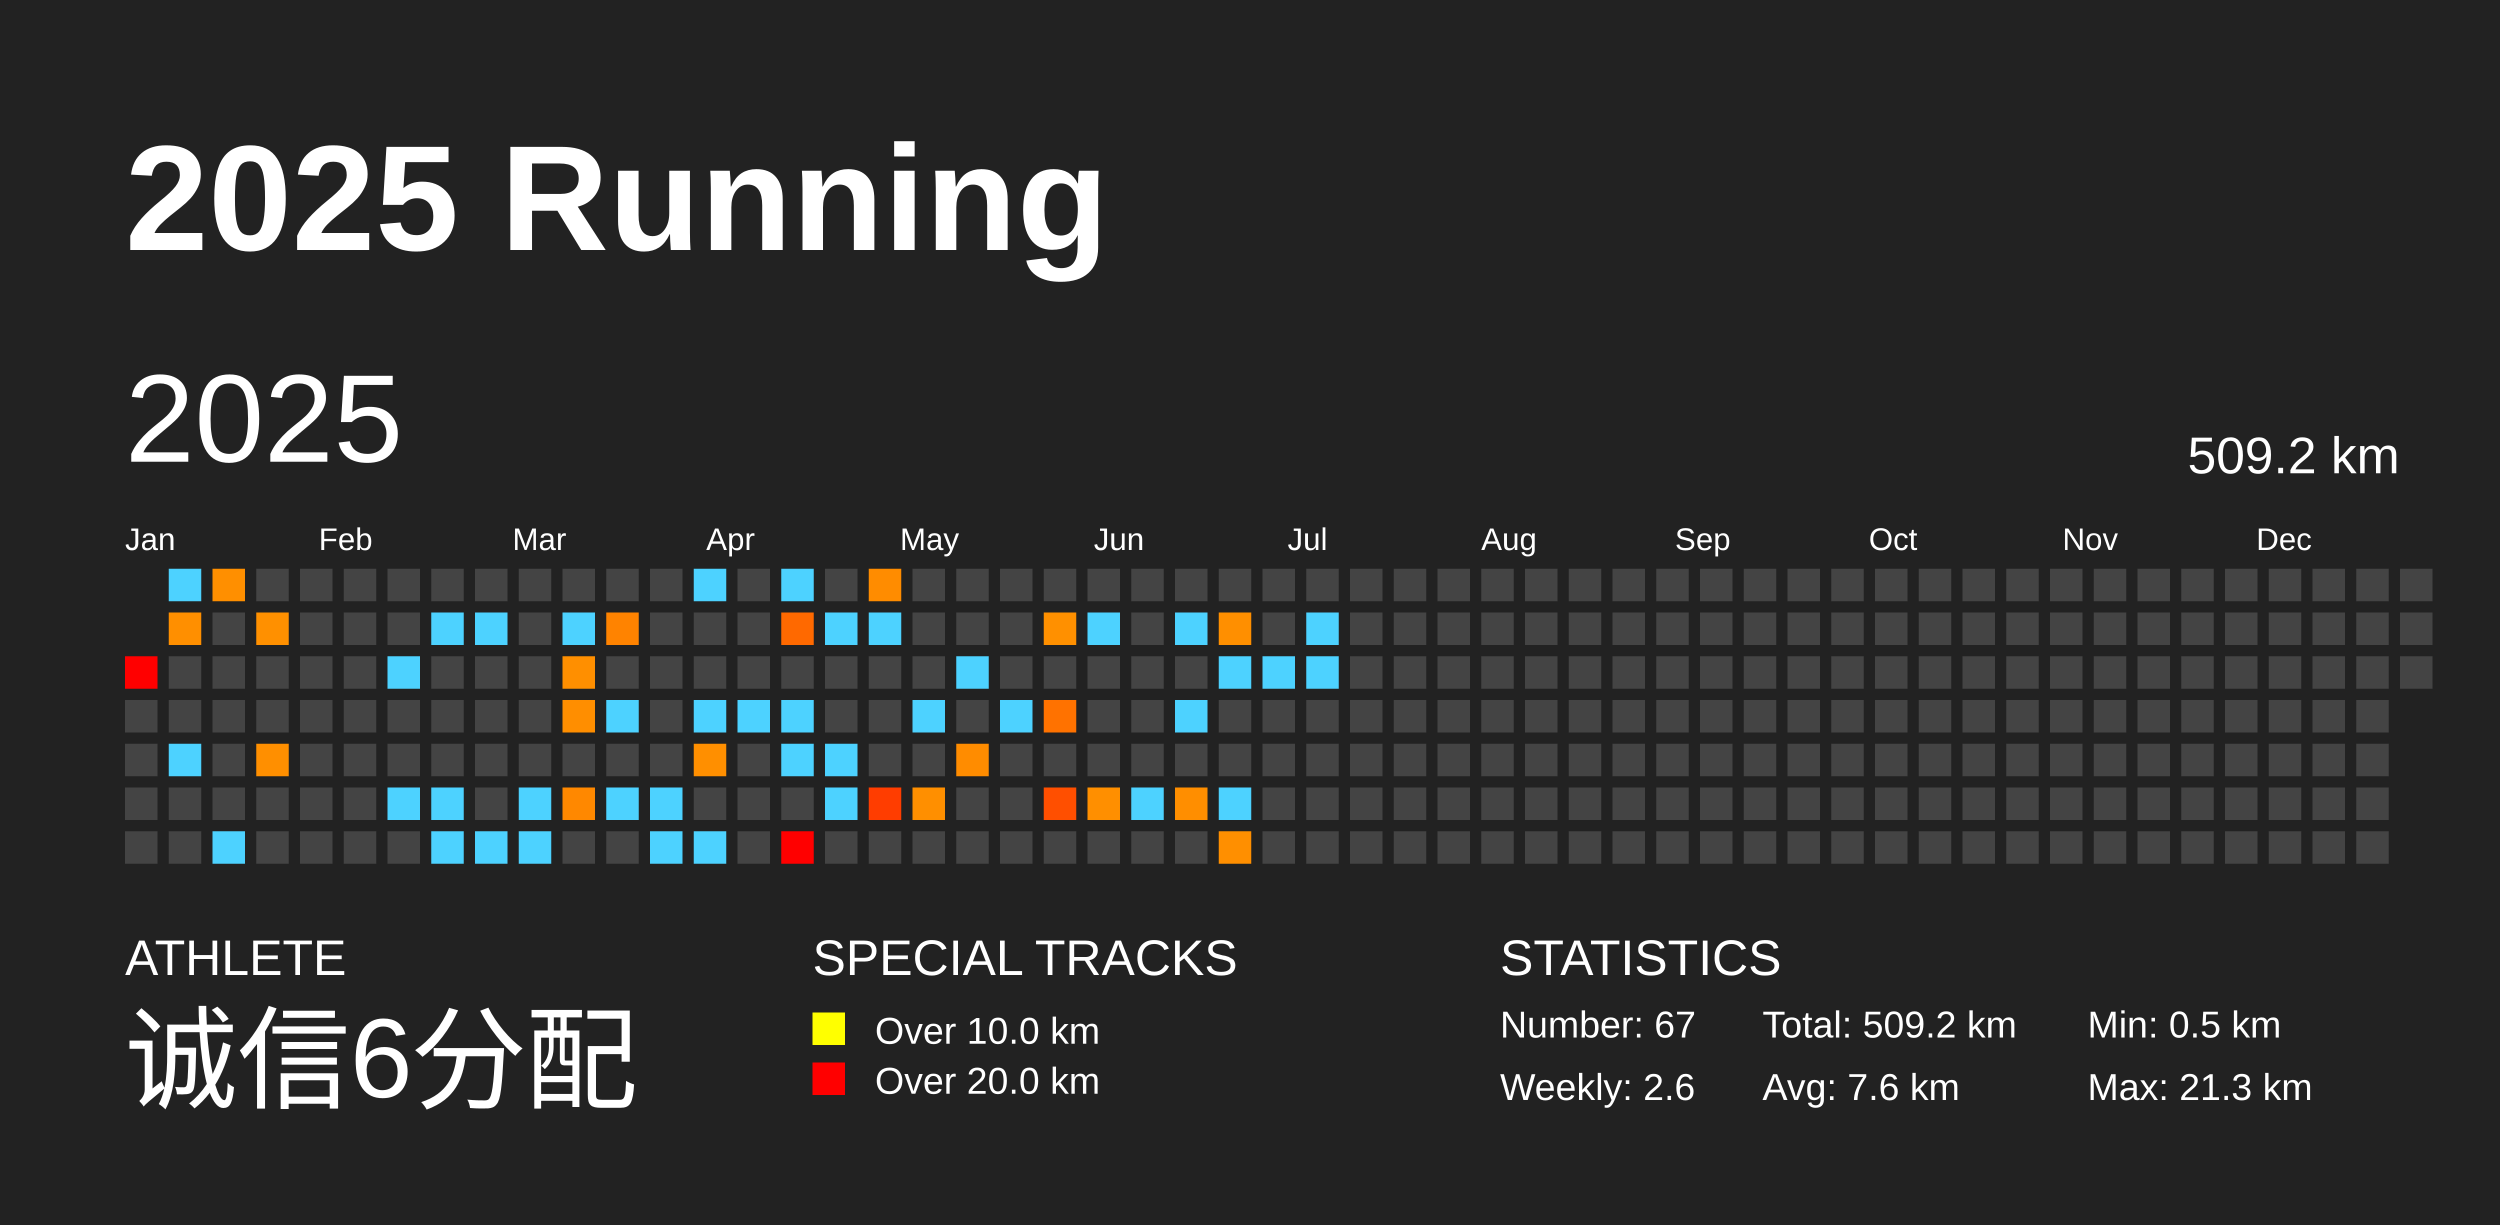
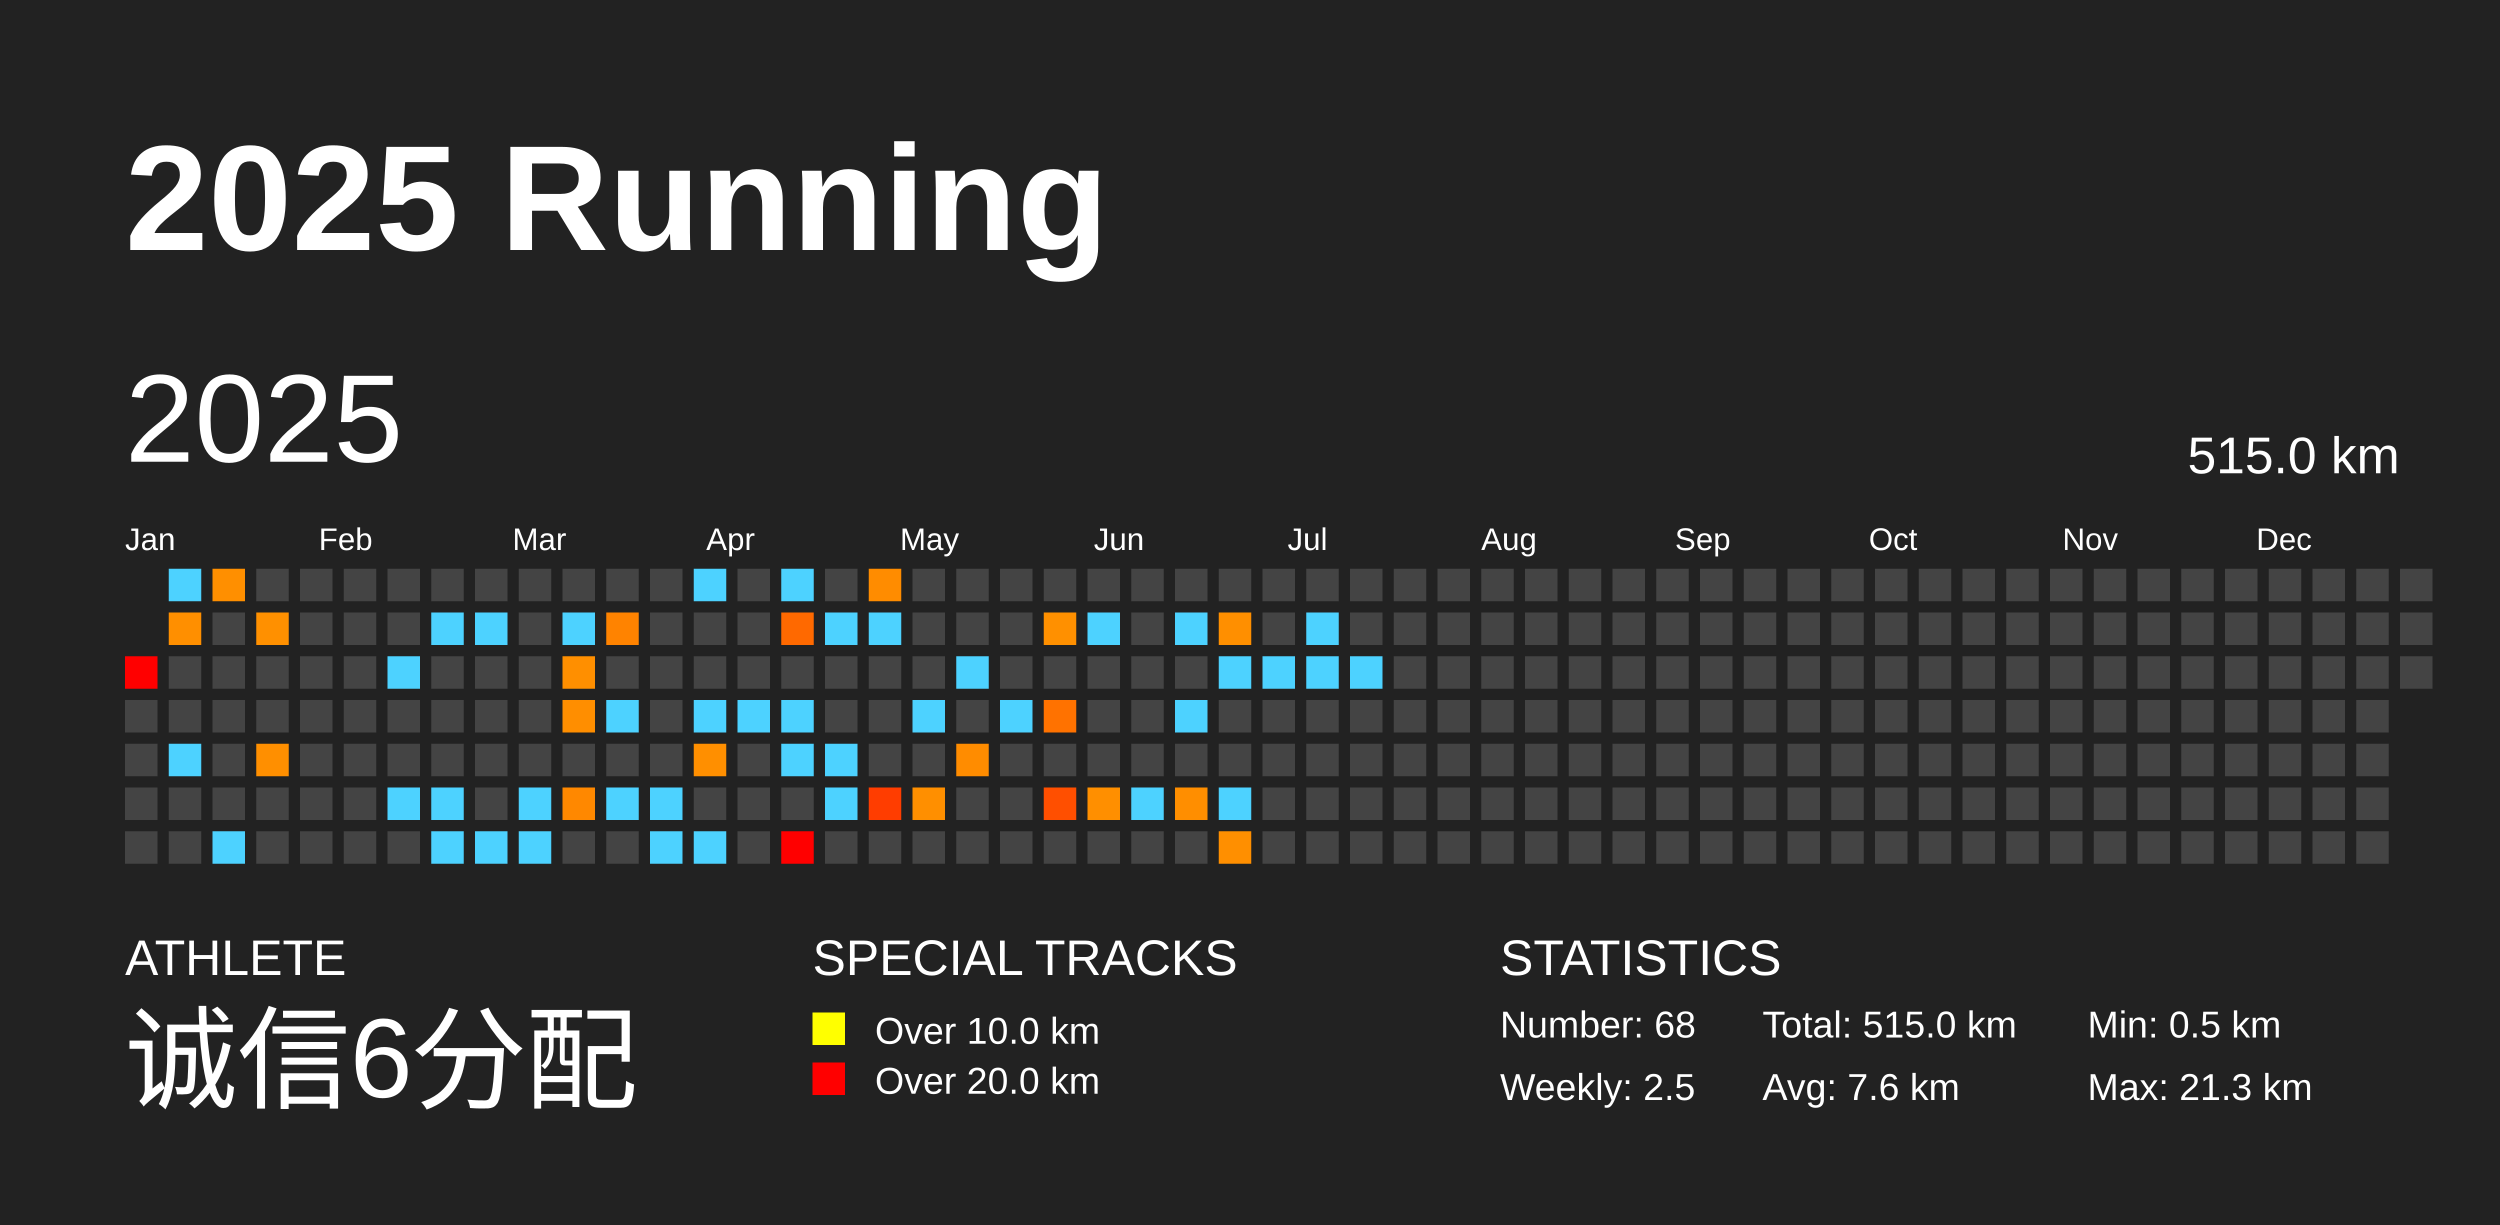
<svg xmlns="http://www.w3.org/2000/svg" baseProfile="full" height="98mm" version="1.1" viewBox="0,0,200,98" width="200mm">
  <defs />
  <rect fill="#222222" height="98" width="200" x="0" y="0" />
  <text fill="#FFFFFF" style="font-size:12px; font-family:Arial; font-weight:bold;" x="10" y="20">2025 Running</text>
  <text fill="#FFFFFF" style="font-size:4px; font-family:Arial" x="10" y="78">ATHLETE</text>
  <text fill="#FFFFFF" style="font-size:9px; font-family:Arial" x="10" y="88">诚信6分配</text>
  <text fill="#FFFFFF" style="font-size:4px; font-family:Arial" x="65" y="78">SPECIAL TRACKS</text>
  <rect fill="yellow" height="2.6" width="2.6" x="65" y="81" />
  <text fill="#FFFFFF" style="font-size:3px; font-family:Arial" x="70" y="83.5">Over 10.0 km</text>
  <rect fill="red" height="2.6" width="2.6" x="65" y="85" />
  <text fill="#FFFFFF" style="font-size:3px; font-family:Arial" x="70" y="87.5">Over 20.0 km</text>
  <text fill="#FFFFFF" style="font-size:4px; font-family:Arial" x="120" y="78">STATISTICS</text>
-   <text fill="#FFFFFF" style="font-size:3px; font-family:Arial" x="120" y="83">Number: 67</text>
-   <text fill="#FFFFFF" style="font-size:3px; font-family:Arial" x="120" y="88">Weekly: 2.6</text>
-   <text fill="#FFFFFF" style="font-size:3px; font-family:Arial" x="141" y="83">Total: 509.2 km</text>
+   <text fill="#FFFFFF" style="font-size:3px; font-family:Arial" x="120" y="83">Number: 68</text>
+   <text fill="#FFFFFF" style="font-size:3px; font-family:Arial" x="120" y="88">Weekly: 2.5</text>
+   <text fill="#FFFFFF" style="font-size:3px; font-family:Arial" x="141" y="83">Total: 515.0 km</text>
  <text fill="#FFFFFF" style="font-size:3px; font-family:Arial" x="141" y="88">Avg: 7.6 km</text>
  <text fill="#FFFFFF" style="font-size:3px; font-family:Arial" x="167" y="83">Min: 0.5 km</text>
  <text fill="#FFFFFF" style="font-size:3px; font-family:Arial" x="167" y="88">Max: 21.3 km</text>
  <text dominant-baseline="hanging" fill="#FFFFFF" style="font-size:10.0px; font-family:Arial;" x="10" y="30">2025</text>
-   <text dominant-baseline="hanging" fill="#FFFFFF" style="font-size:4.125px; font-family:Arial;" x="175" y="35">509.2 km</text>
+   <text dominant-baseline="hanging" fill="#FFFFFF" style="font-size:4.125px; font-family:Arial;" x="175" y="35">515.0 km</text>
  <text fill="#FFFFFF" style="font-size:2.5px; font-family:Arial" x="10.0" y="44">Jan</text>
  <text fill="#FFFFFF" style="font-size:2.5px; font-family:Arial" x="25.5" y="44">Feb</text>
  <text fill="#FFFFFF" style="font-size:2.5px; font-family:Arial" x="41.0" y="44">Mar</text>
  <text fill="#FFFFFF" style="font-size:2.5px; font-family:Arial" x="56.5" y="44">Apr</text>
  <text fill="#FFFFFF" style="font-size:2.5px; font-family:Arial" x="72.0" y="44">May</text>
  <text fill="#FFFFFF" style="font-size:2.5px; font-family:Arial" x="87.5" y="44">Jun</text>
  <text fill="#FFFFFF" style="font-size:2.5px; font-family:Arial" x="103.0" y="44">Jul</text>
  <text fill="#FFFFFF" style="font-size:2.5px; font-family:Arial" x="118.5" y="44">Aug</text>
  <text fill="#FFFFFF" style="font-size:2.5px; font-family:Arial" x="134.0" y="44">Sep</text>
  <text fill="#FFFFFF" style="font-size:2.5px; font-family:Arial" x="149.5" y="44">Oct</text>
  <text fill="#FFFFFF" style="font-size:2.5px; font-family:Arial" x="165.0" y="44">Nov</text>
  <text fill="#FFFFFF" style="font-size:2.5px; font-family:Arial" x="180.5" y="44">Dec</text>
  <rect fill="red" height="2.6" width="2.6" x="10.0" y="52.5" />
  <rect fill="#444444" height="2.6" width="2.6" x="10.0" y="56.0" />
  <rect fill="#444444" height="2.6" width="2.6" x="10.0" y="59.5" />
  <rect fill="#444444" height="2.6" width="2.6" x="10.0" y="63.0" />
  <rect fill="#444444" height="2.6" width="2.6" x="10.0" y="66.5" />
  <rect fill="#4dd2ff" height="2.6" width="2.6" x="13.5" y="45.5" />
  <rect fill="#ff8f00" height="2.6" width="2.6" x="13.5" y="49.0" />
  <rect fill="#444444" height="2.6" width="2.6" x="13.5" y="52.5" />
  <rect fill="#444444" height="2.6" width="2.6" x="13.5" y="56.0" />
  <rect fill="#4dd2ff" height="2.6" width="2.6" x="13.5" y="59.5" />
  <rect fill="#444444" height="2.6" width="2.6" x="13.5" y="63.0" />
  <rect fill="#444444" height="2.6" width="2.6" x="13.5" y="66.5" />
  <rect fill="#ff8f00" height="2.6" width="2.6" x="17.0" y="45.5" />
  <rect fill="#444444" height="2.6" width="2.6" x="17.0" y="49.0" />
  <rect fill="#444444" height="2.6" width="2.6" x="17.0" y="52.5" />
  <rect fill="#444444" height="2.6" width="2.6" x="17.0" y="56.0" />
  <rect fill="#444444" height="2.6" width="2.6" x="17.0" y="59.5" />
  <rect fill="#444444" height="2.6" width="2.6" x="17.0" y="63.0" />
  <rect fill="#4dd2ff" height="2.6" width="2.6" x="17.0" y="66.5" />
  <rect fill="#444444" height="2.6" width="2.6" x="20.5" y="45.5" />
  <rect fill="#ff9000" height="2.6" width="2.6" x="20.5" y="49.0" />
  <rect fill="#444444" height="2.6" width="2.6" x="20.5" y="52.5" />
  <rect fill="#444444" height="2.6" width="2.6" x="20.5" y="56.0" />
  <rect fill="#ff8f00" height="2.6" width="2.6" x="20.5" y="59.5" />
  <rect fill="#444444" height="2.6" width="2.6" x="20.5" y="63.0" />
  <rect fill="#444444" height="2.6" width="2.6" x="20.5" y="66.5" />
  <rect fill="#444444" height="2.6" width="2.6" x="24.0" y="45.5" />
  <rect fill="#444444" height="2.6" width="2.6" x="24.0" y="49.0" />
  <rect fill="#444444" height="2.6" width="2.6" x="24.0" y="52.5" />
  <rect fill="#444444" height="2.6" width="2.6" x="24.0" y="56.0" />
  <rect fill="#444444" height="2.6" width="2.6" x="24.0" y="59.5" />
  <rect fill="#444444" height="2.6" width="2.6" x="24.0" y="63.0" />
  <rect fill="#444444" height="2.6" width="2.6" x="24.0" y="66.5" />
  <rect fill="#444444" height="2.6" width="2.6" x="27.5" y="45.5" />
  <rect fill="#444444" height="2.6" width="2.6" x="27.5" y="49.0" />
  <rect fill="#444444" height="2.6" width="2.6" x="27.5" y="52.5" />
  <rect fill="#444444" height="2.6" width="2.6" x="27.5" y="56.0" />
  <rect fill="#444444" height="2.6" width="2.6" x="27.5" y="59.5" />
  <rect fill="#444444" height="2.6" width="2.6" x="27.5" y="63.0" />
  <rect fill="#444444" height="2.6" width="2.6" x="27.5" y="66.5" />
  <rect fill="#444444" height="2.6" width="2.6" x="31.0" y="45.5" />
  <rect fill="#444444" height="2.6" width="2.6" x="31.0" y="49.0" />
  <rect fill="#4dd2ff" height="2.6" width="2.6" x="31.0" y="52.5" />
  <rect fill="#444444" height="2.6" width="2.6" x="31.0" y="56.0" />
  <rect fill="#444444" height="2.6" width="2.6" x="31.0" y="59.5" />
  <rect fill="#4dd2ff" height="2.6" width="2.6" x="31.0" y="63.0" />
  <rect fill="#444444" height="2.6" width="2.6" x="31.0" y="66.5" />
  <rect fill="#444444" height="2.6" width="2.6" x="34.5" y="45.5" />
  <rect fill="#4dd2ff" height="2.6" width="2.6" x="34.5" y="49.0" />
  <rect fill="#444444" height="2.6" width="2.6" x="34.5" y="52.5" />
  <rect fill="#444444" height="2.6" width="2.6" x="34.5" y="56.0" />
  <rect fill="#444444" height="2.6" width="2.6" x="34.5" y="59.5" />
  <rect fill="#4dd2ff" height="2.6" width="2.6" x="34.5" y="63.0" />
  <rect fill="#4dd2ff" height="2.6" width="2.6" x="34.5" y="66.5" />
  <rect fill="#444444" height="2.6" width="2.6" x="38.0" y="45.5" />
  <rect fill="#4dd2ff" height="2.6" width="2.6" x="38.0" y="49.0" />
  <rect fill="#444444" height="2.6" width="2.6" x="38.0" y="52.5" />
  <rect fill="#444444" height="2.6" width="2.6" x="38.0" y="56.0" />
  <rect fill="#444444" height="2.6" width="2.6" x="38.0" y="59.5" />
  <rect fill="#444444" height="2.6" width="2.6" x="38.0" y="63.0" />
  <rect fill="#4dd2ff" height="2.6" width="2.6" x="38.0" y="66.5" />
  <rect fill="#444444" height="2.6" width="2.6" x="41.5" y="45.5" />
  <rect fill="#444444" height="2.6" width="2.6" x="41.5" y="49.0" />
  <rect fill="#444444" height="2.6" width="2.6" x="41.5" y="52.5" />
  <rect fill="#444444" height="2.6" width="2.6" x="41.5" y="56.0" />
  <rect fill="#444444" height="2.6" width="2.6" x="41.5" y="59.5" />
  <rect fill="#4dd2ff" height="2.6" width="2.6" x="41.5" y="63.0" />
  <rect fill="#4dd2ff" height="2.6" width="2.6" x="41.5" y="66.5" />
  <rect fill="#444444" height="2.6" width="2.6" x="45.0" y="45.5" />
  <rect fill="#4dd2ff" height="2.6" width="2.6" x="45.0" y="49.0" />
  <rect fill="#ff8f00" height="2.6" width="2.6" x="45.0" y="52.5" />
  <rect fill="#ff8e00" height="2.6" width="2.6" x="45.0" y="56.0" />
  <rect fill="#444444" height="2.6" width="2.6" x="45.0" y="59.5" />
  <rect fill="#ff8800" height="2.6" width="2.6" x="45.0" y="63.0" />
  <rect fill="#444444" height="2.6" width="2.6" x="45.0" y="66.5" />
  <rect fill="#444444" height="2.6" width="2.6" x="48.5" y="45.5" />
  <rect fill="#ff8300" height="2.6" width="2.6" x="48.5" y="49.0" />
  <rect fill="#444444" height="2.6" width="2.6" x="48.5" y="52.5" />
  <rect fill="#4dd2ff" height="2.6" width="2.6" x="48.5" y="56.0" />
  <rect fill="#444444" height="2.6" width="2.6" x="48.5" y="59.5" />
  <rect fill="#4dd2ff" height="2.6" width="2.6" x="48.5" y="63.0" />
  <rect fill="#444444" height="2.6" width="2.6" x="48.5" y="66.5" />
  <rect fill="#444444" height="2.6" width="2.6" x="52.0" y="45.5" />
  <rect fill="#444444" height="2.6" width="2.6" x="52.0" y="49.0" />
  <rect fill="#444444" height="2.6" width="2.6" x="52.0" y="52.5" />
  <rect fill="#444444" height="2.6" width="2.6" x="52.0" y="56.0" />
  <rect fill="#444444" height="2.6" width="2.6" x="52.0" y="59.5" />
  <rect fill="#4dd2ff" height="2.6" width="2.6" x="52.0" y="63.0" />
  <rect fill="#4dd2ff" height="2.6" width="2.6" x="52.0" y="66.5" />
  <rect fill="#4dd2ff" height="2.6" width="2.6" x="55.5" y="45.5" />
  <rect fill="#444444" height="2.6" width="2.6" x="55.5" y="49.0" />
  <rect fill="#444444" height="2.6" width="2.6" x="55.5" y="52.5" />
  <rect fill="#4dd2ff" height="2.6" width="2.6" x="55.5" y="56.0" />
  <rect fill="#ff8f00" height="2.6" width="2.6" x="55.5" y="59.5" />
  <rect fill="#444444" height="2.6" width="2.6" x="55.5" y="63.0" />
  <rect fill="#4dd2ff" height="2.6" width="2.6" x="55.5" y="66.5" />
  <rect fill="#444444" height="2.6" width="2.6" x="59.0" y="45.5" />
  <rect fill="#444444" height="2.6" width="2.6" x="59.0" y="49.0" />
  <rect fill="#444444" height="2.6" width="2.6" x="59.0" y="52.5" />
  <rect fill="#4dd2ff" height="2.6" width="2.6" x="59.0" y="56.0" />
  <rect fill="#444444" height="2.6" width="2.6" x="59.0" y="59.5" />
  <rect fill="#444444" height="2.6" width="2.6" x="59.0" y="63.0" />
  <rect fill="#444444" height="2.6" width="2.6" x="59.0" y="66.5" />
  <rect fill="#4dd2ff" height="2.6" width="2.6" x="62.5" y="45.5" />
  <rect fill="#ff6900" height="2.6" width="2.6" x="62.5" y="49.0" />
  <rect fill="#444444" height="2.6" width="2.6" x="62.5" y="52.5" />
  <rect fill="#4dd2ff" height="2.6" width="2.6" x="62.5" y="56.0" />
  <rect fill="#4dd2ff" height="2.6" width="2.6" x="62.5" y="59.5" />
  <rect fill="#444444" height="2.6" width="2.6" x="62.5" y="63.0" />
  <rect fill="red" height="2.6" width="2.6" x="62.5" y="66.5" />
  <rect fill="#444444" height="2.6" width="2.6" x="66.0" y="45.5" />
  <rect fill="#4dd2ff" height="2.6" width="2.6" x="66.0" y="49.0" />
  <rect fill="#444444" height="2.6" width="2.6" x="66.0" y="52.5" />
  <rect fill="#444444" height="2.6" width="2.6" x="66.0" y="56.0" />
  <rect fill="#4dd2ff" height="2.6" width="2.6" x="66.0" y="59.5" />
  <rect fill="#4dd2ff" height="2.6" width="2.6" x="66.0" y="63.0" />
  <rect fill="#444444" height="2.6" width="2.6" x="66.0" y="66.5" />
  <rect fill="#ff8c00" height="2.6" width="2.6" x="69.5" y="45.5" />
  <rect fill="#4dd2ff" height="2.6" width="2.6" x="69.5" y="49.0" />
  <rect fill="#444444" height="2.6" width="2.6" x="69.5" y="52.5" />
  <rect fill="#444444" height="2.6" width="2.6" x="69.5" y="56.0" />
  <rect fill="#444444" height="2.6" width="2.6" x="69.5" y="59.5" />
  <rect fill="#ff3d00" height="2.6" width="2.6" x="69.5" y="63.0" />
  <rect fill="#444444" height="2.6" width="2.6" x="69.5" y="66.5" />
  <rect fill="#444444" height="2.6" width="2.6" x="73.0" y="45.5" />
  <rect fill="#444444" height="2.6" width="2.6" x="73.0" y="49.0" />
  <rect fill="#444444" height="2.6" width="2.6" x="73.0" y="52.5" />
  <rect fill="#4dd2ff" height="2.6" width="2.6" x="73.0" y="56.0" />
  <rect fill="#444444" height="2.6" width="2.6" x="73.0" y="59.5" />
  <rect fill="#ff8f00" height="2.6" width="2.6" x="73.0" y="63.0" />
  <rect fill="#444444" height="2.6" width="2.6" x="73.0" y="66.5" />
  <rect fill="#444444" height="2.6" width="2.6" x="76.5" y="45.5" />
  <rect fill="#444444" height="2.6" width="2.6" x="76.5" y="49.0" />
  <rect fill="#4dd2ff" height="2.6" width="2.6" x="76.5" y="52.5" />
  <rect fill="#444444" height="2.6" width="2.6" x="76.5" y="56.0" />
  <rect fill="#ff8c00" height="2.6" width="2.6" x="76.5" y="59.5" />
  <rect fill="#444444" height="2.6" width="2.6" x="76.5" y="63.0" />
  <rect fill="#444444" height="2.6" width="2.6" x="76.5" y="66.5" />
  <rect fill="#444444" height="2.6" width="2.6" x="80.0" y="45.5" />
  <rect fill="#444444" height="2.6" width="2.6" x="80.0" y="49.0" />
  <rect fill="#444444" height="2.6" width="2.6" x="80.0" y="52.5" />
  <rect fill="#4dd2ff" height="2.6" width="2.6" x="80.0" y="56.0" />
  <rect fill="#444444" height="2.6" width="2.6" x="80.0" y="59.5" />
  <rect fill="#444444" height="2.6" width="2.6" x="80.0" y="63.0" />
  <rect fill="#444444" height="2.6" width="2.6" x="80.0" y="66.5" />
  <rect fill="#444444" height="2.6" width="2.6" x="83.5" y="45.5" />
  <rect fill="#ff9000" height="2.6" width="2.6" x="83.5" y="49.0" />
  <rect fill="#444444" height="2.6" width="2.6" x="83.5" y="52.5" />
  <rect fill="#ff7200" height="2.6" width="2.6" x="83.5" y="56.0" />
  <rect fill="#444444" height="2.6" width="2.6" x="83.5" y="59.5" />
  <rect fill="#ff4f00" height="2.6" width="2.6" x="83.5" y="63.0" />
  <rect fill="#444444" height="2.6" width="2.6" x="83.5" y="66.5" />
  <rect fill="#444444" height="2.6" width="2.6" x="87.0" y="45.5" />
  <rect fill="#4dd2ff" height="2.6" width="2.6" x="87.0" y="49.0" />
  <rect fill="#444444" height="2.6" width="2.6" x="87.0" y="52.5" />
  <rect fill="#444444" height="2.6" width="2.6" x="87.0" y="56.0" />
  <rect fill="#444444" height="2.6" width="2.6" x="87.0" y="59.5" />
  <rect fill="#ff8f00" height="2.6" width="2.6" x="87.0" y="63.0" />
  <rect fill="#444444" height="2.6" width="2.6" x="87.0" y="66.5" />
  <rect fill="#444444" height="2.6" width="2.6" x="90.5" y="45.5" />
  <rect fill="#444444" height="2.6" width="2.6" x="90.5" y="49.0" />
  <rect fill="#444444" height="2.6" width="2.6" x="90.5" y="52.5" />
  <rect fill="#444444" height="2.6" width="2.6" x="90.5" y="56.0" />
  <rect fill="#444444" height="2.6" width="2.6" x="90.5" y="59.5" />
  <rect fill="#4dd2ff" height="2.6" width="2.6" x="90.5" y="63.0" />
  <rect fill="#444444" height="2.6" width="2.6" x="90.5" y="66.5" />
  <rect fill="#444444" height="2.6" width="2.6" x="94.0" y="45.5" />
  <rect fill="#4dd2ff" height="2.6" width="2.6" x="94.0" y="49.0" />
  <rect fill="#444444" height="2.6" width="2.6" x="94.0" y="52.5" />
  <rect fill="#4dd2ff" height="2.6" width="2.6" x="94.0" y="56.0" />
  <rect fill="#444444" height="2.6" width="2.6" x="94.0" y="59.5" />
  <rect fill="#ff8e00" height="2.6" width="2.6" x="94.0" y="63.0" />
  <rect fill="#444444" height="2.6" width="2.6" x="94.0" y="66.5" />
  <rect fill="#444444" height="2.6" width="2.6" x="97.5" y="45.5" />
  <rect fill="#ff8f00" height="2.6" width="2.6" x="97.5" y="49.0" />
  <rect fill="#4dd2ff" height="2.6" width="2.6" x="97.5" y="52.5" />
  <rect fill="#444444" height="2.6" width="2.6" x="97.5" y="56.0" />
  <rect fill="#444444" height="2.6" width="2.6" x="97.5" y="59.5" />
  <rect fill="#4dd2ff" height="2.6" width="2.6" x="97.5" y="63.0" />
  <rect fill="#ff8f00" height="2.6" width="2.6" x="97.5" y="66.5" />
  <rect fill="#444444" height="2.6" width="2.6" x="101.0" y="45.5" />
  <rect fill="#444444" height="2.6" width="2.6" x="101.0" y="49.0" />
  <rect fill="#4dd2ff" height="2.6" width="2.6" x="101.0" y="52.5" />
  <rect fill="#444444" height="2.6" width="2.6" x="101.0" y="56.0" />
  <rect fill="#444444" height="2.6" width="2.6" x="101.0" y="59.5" />
  <rect fill="#444444" height="2.6" width="2.6" x="101.0" y="63.0" />
  <rect fill="#444444" height="2.6" width="2.6" x="101.0" y="66.5" />
  <rect fill="#444444" height="2.6" width="2.6" x="104.5" y="45.5" />
  <rect fill="#4dd2ff" height="2.6" width="2.6" x="104.5" y="49.0" />
  <rect fill="#4dd2ff" height="2.6" width="2.6" x="104.5" y="52.5" />
  <rect fill="#444444" height="2.6" width="2.6" x="104.5" y="56.0" />
  <rect fill="#444444" height="2.6" width="2.6" x="104.5" y="59.5" />
  <rect fill="#444444" height="2.6" width="2.6" x="104.5" y="63.0" />
  <rect fill="#444444" height="2.6" width="2.6" x="104.5" y="66.5" />
  <rect fill="#444444" height="2.6" width="2.6" x="108.0" y="45.5" />
  <rect fill="#444444" height="2.6" width="2.6" x="108.0" y="49.0" />
-   <rect fill="#444444" height="2.6" width="2.6" x="108.0" y="52.5" />
+   <rect fill="#4dd2ff" height="2.6" width="2.6" x="108.0" y="52.5" />
  <rect fill="#444444" height="2.6" width="2.6" x="108.0" y="56.0" />
  <rect fill="#444444" height="2.6" width="2.6" x="108.0" y="59.5" />
  <rect fill="#444444" height="2.6" width="2.6" x="108.0" y="63.0" />
  <rect fill="#444444" height="2.6" width="2.6" x="108.0" y="66.5" />
  <rect fill="#444444" height="2.6" width="2.6" x="111.5" y="45.5" />
  <rect fill="#444444" height="2.6" width="2.6" x="111.5" y="49.0" />
  <rect fill="#444444" height="2.6" width="2.6" x="111.5" y="52.5" />
  <rect fill="#444444" height="2.6" width="2.6" x="111.5" y="56.0" />
  <rect fill="#444444" height="2.6" width="2.6" x="111.5" y="59.5" />
  <rect fill="#444444" height="2.6" width="2.6" x="111.5" y="63.0" />
  <rect fill="#444444" height="2.6" width="2.6" x="111.5" y="66.5" />
  <rect fill="#444444" height="2.6" width="2.6" x="115.0" y="45.5" />
  <rect fill="#444444" height="2.6" width="2.6" x="115.0" y="49.0" />
  <rect fill="#444444" height="2.6" width="2.6" x="115.0" y="52.5" />
  <rect fill="#444444" height="2.6" width="2.6" x="115.0" y="56.0" />
  <rect fill="#444444" height="2.6" width="2.6" x="115.0" y="59.5" />
  <rect fill="#444444" height="2.6" width="2.6" x="115.0" y="63.0" />
  <rect fill="#444444" height="2.6" width="2.6" x="115.0" y="66.5" />
  <rect fill="#444444" height="2.6" width="2.6" x="118.5" y="45.5" />
  <rect fill="#444444" height="2.6" width="2.6" x="118.5" y="49.0" />
  <rect fill="#444444" height="2.6" width="2.6" x="118.5" y="52.5" />
  <rect fill="#444444" height="2.6" width="2.6" x="118.5" y="56.0" />
  <rect fill="#444444" height="2.6" width="2.6" x="118.5" y="59.5" />
  <rect fill="#444444" height="2.6" width="2.6" x="118.5" y="63.0" />
  <rect fill="#444444" height="2.6" width="2.6" x="118.5" y="66.5" />
  <rect fill="#444444" height="2.6" width="2.6" x="122.0" y="45.5" />
  <rect fill="#444444" height="2.6" width="2.6" x="122.0" y="49.0" />
  <rect fill="#444444" height="2.6" width="2.6" x="122.0" y="52.5" />
  <rect fill="#444444" height="2.6" width="2.6" x="122.0" y="56.0" />
  <rect fill="#444444" height="2.6" width="2.6" x="122.0" y="59.5" />
  <rect fill="#444444" height="2.6" width="2.6" x="122.0" y="63.0" />
  <rect fill="#444444" height="2.6" width="2.6" x="122.0" y="66.5" />
  <rect fill="#444444" height="2.6" width="2.6" x="125.5" y="45.5" />
  <rect fill="#444444" height="2.6" width="2.6" x="125.5" y="49.0" />
  <rect fill="#444444" height="2.6" width="2.6" x="125.5" y="52.5" />
  <rect fill="#444444" height="2.6" width="2.6" x="125.5" y="56.0" />
  <rect fill="#444444" height="2.6" width="2.6" x="125.5" y="59.5" />
  <rect fill="#444444" height="2.6" width="2.6" x="125.5" y="63.0" />
  <rect fill="#444444" height="2.6" width="2.6" x="125.5" y="66.5" />
  <rect fill="#444444" height="2.6" width="2.6" x="129.0" y="45.5" />
  <rect fill="#444444" height="2.6" width="2.6" x="129.0" y="49.0" />
  <rect fill="#444444" height="2.6" width="2.6" x="129.0" y="52.5" />
  <rect fill="#444444" height="2.6" width="2.6" x="129.0" y="56.0" />
  <rect fill="#444444" height="2.6" width="2.6" x="129.0" y="59.5" />
  <rect fill="#444444" height="2.6" width="2.6" x="129.0" y="63.0" />
  <rect fill="#444444" height="2.6" width="2.6" x="129.0" y="66.5" />
  <rect fill="#444444" height="2.6" width="2.6" x="132.5" y="45.5" />
  <rect fill="#444444" height="2.6" width="2.6" x="132.5" y="49.0" />
  <rect fill="#444444" height="2.6" width="2.6" x="132.5" y="52.5" />
  <rect fill="#444444" height="2.6" width="2.6" x="132.5" y="56.0" />
  <rect fill="#444444" height="2.6" width="2.6" x="132.5" y="59.5" />
  <rect fill="#444444" height="2.6" width="2.6" x="132.5" y="63.0" />
  <rect fill="#444444" height="2.6" width="2.6" x="132.5" y="66.5" />
  <rect fill="#444444" height="2.6" width="2.6" x="136.0" y="45.5" />
  <rect fill="#444444" height="2.6" width="2.6" x="136.0" y="49.0" />
  <rect fill="#444444" height="2.6" width="2.6" x="136.0" y="52.5" />
  <rect fill="#444444" height="2.6" width="2.6" x="136.0" y="56.0" />
  <rect fill="#444444" height="2.6" width="2.6" x="136.0" y="59.5" />
  <rect fill="#444444" height="2.6" width="2.6" x="136.0" y="63.0" />
  <rect fill="#444444" height="2.6" width="2.6" x="136.0" y="66.5" />
  <rect fill="#444444" height="2.6" width="2.6" x="139.5" y="45.5" />
  <rect fill="#444444" height="2.6" width="2.6" x="139.5" y="49.0" />
  <rect fill="#444444" height="2.6" width="2.6" x="139.5" y="52.5" />
  <rect fill="#444444" height="2.6" width="2.6" x="139.5" y="56.0" />
  <rect fill="#444444" height="2.6" width="2.6" x="139.5" y="59.5" />
  <rect fill="#444444" height="2.6" width="2.6" x="139.5" y="63.0" />
  <rect fill="#444444" height="2.6" width="2.6" x="139.5" y="66.5" />
  <rect fill="#444444" height="2.6" width="2.6" x="143.0" y="45.5" />
  <rect fill="#444444" height="2.6" width="2.6" x="143.0" y="49.0" />
  <rect fill="#444444" height="2.6" width="2.6" x="143.0" y="52.5" />
  <rect fill="#444444" height="2.6" width="2.6" x="143.0" y="56.0" />
  <rect fill="#444444" height="2.6" width="2.6" x="143.0" y="59.5" />
  <rect fill="#444444" height="2.6" width="2.6" x="143.0" y="63.0" />
  <rect fill="#444444" height="2.6" width="2.6" x="143.0" y="66.5" />
  <rect fill="#444444" height="2.6" width="2.6" x="146.5" y="45.5" />
  <rect fill="#444444" height="2.6" width="2.6" x="146.5" y="49.0" />
  <rect fill="#444444" height="2.6" width="2.6" x="146.5" y="52.5" />
  <rect fill="#444444" height="2.6" width="2.6" x="146.5" y="56.0" />
  <rect fill="#444444" height="2.6" width="2.6" x="146.5" y="59.5" />
  <rect fill="#444444" height="2.6" width="2.6" x="146.5" y="63.0" />
  <rect fill="#444444" height="2.6" width="2.6" x="146.5" y="66.5" />
  <rect fill="#444444" height="2.6" width="2.6" x="150.0" y="45.5" />
  <rect fill="#444444" height="2.6" width="2.6" x="150.0" y="49.0" />
  <rect fill="#444444" height="2.6" width="2.6" x="150.0" y="52.5" />
  <rect fill="#444444" height="2.6" width="2.6" x="150.0" y="56.0" />
  <rect fill="#444444" height="2.6" width="2.6" x="150.0" y="59.5" />
  <rect fill="#444444" height="2.6" width="2.6" x="150.0" y="63.0" />
  <rect fill="#444444" height="2.6" width="2.6" x="150.0" y="66.5" />
  <rect fill="#444444" height="2.6" width="2.6" x="153.5" y="45.5" />
  <rect fill="#444444" height="2.6" width="2.6" x="153.5" y="49.0" />
  <rect fill="#444444" height="2.6" width="2.6" x="153.5" y="52.5" />
  <rect fill="#444444" height="2.6" width="2.6" x="153.5" y="56.0" />
  <rect fill="#444444" height="2.6" width="2.6" x="153.5" y="59.5" />
  <rect fill="#444444" height="2.6" width="2.6" x="153.5" y="63.0" />
  <rect fill="#444444" height="2.6" width="2.6" x="153.5" y="66.5" />
  <rect fill="#444444" height="2.6" width="2.6" x="157.0" y="45.5" />
  <rect fill="#444444" height="2.6" width="2.6" x="157.0" y="49.0" />
  <rect fill="#444444" height="2.6" width="2.6" x="157.0" y="52.5" />
  <rect fill="#444444" height="2.6" width="2.6" x="157.0" y="56.0" />
  <rect fill="#444444" height="2.6" width="2.6" x="157.0" y="59.5" />
  <rect fill="#444444" height="2.6" width="2.6" x="157.0" y="63.0" />
  <rect fill="#444444" height="2.6" width="2.6" x="157.0" y="66.5" />
  <rect fill="#444444" height="2.6" width="2.6" x="160.5" y="45.5" />
  <rect fill="#444444" height="2.6" width="2.6" x="160.5" y="49.0" />
  <rect fill="#444444" height="2.6" width="2.6" x="160.5" y="52.5" />
  <rect fill="#444444" height="2.6" width="2.6" x="160.5" y="56.0" />
  <rect fill="#444444" height="2.6" width="2.6" x="160.5" y="59.5" />
  <rect fill="#444444" height="2.6" width="2.6" x="160.5" y="63.0" />
  <rect fill="#444444" height="2.6" width="2.6" x="160.5" y="66.5" />
  <rect fill="#444444" height="2.6" width="2.6" x="164.0" y="45.5" />
  <rect fill="#444444" height="2.6" width="2.6" x="164.0" y="49.0" />
  <rect fill="#444444" height="2.6" width="2.6" x="164.0" y="52.5" />
  <rect fill="#444444" height="2.6" width="2.6" x="164.0" y="56.0" />
  <rect fill="#444444" height="2.6" width="2.6" x="164.0" y="59.5" />
  <rect fill="#444444" height="2.6" width="2.6" x="164.0" y="63.0" />
  <rect fill="#444444" height="2.6" width="2.6" x="164.0" y="66.5" />
  <rect fill="#444444" height="2.6" width="2.6" x="167.5" y="45.5" />
  <rect fill="#444444" height="2.6" width="2.6" x="167.5" y="49.0" />
  <rect fill="#444444" height="2.6" width="2.6" x="167.5" y="52.5" />
  <rect fill="#444444" height="2.6" width="2.6" x="167.5" y="56.0" />
  <rect fill="#444444" height="2.6" width="2.6" x="167.5" y="59.5" />
  <rect fill="#444444" height="2.6" width="2.6" x="167.5" y="63.0" />
  <rect fill="#444444" height="2.6" width="2.6" x="167.5" y="66.5" />
  <rect fill="#444444" height="2.6" width="2.6" x="171.0" y="45.5" />
  <rect fill="#444444" height="2.6" width="2.6" x="171.0" y="49.0" />
  <rect fill="#444444" height="2.6" width="2.6" x="171.0" y="52.5" />
  <rect fill="#444444" height="2.6" width="2.6" x="171.0" y="56.0" />
  <rect fill="#444444" height="2.6" width="2.6" x="171.0" y="59.5" />
  <rect fill="#444444" height="2.6" width="2.6" x="171.0" y="63.0" />
  <rect fill="#444444" height="2.6" width="2.6" x="171.0" y="66.5" />
  <rect fill="#444444" height="2.6" width="2.6" x="174.5" y="45.5" />
  <rect fill="#444444" height="2.6" width="2.6" x="174.5" y="49.0" />
  <rect fill="#444444" height="2.6" width="2.6" x="174.5" y="52.5" />
  <rect fill="#444444" height="2.6" width="2.6" x="174.5" y="56.0" />
  <rect fill="#444444" height="2.6" width="2.6" x="174.5" y="59.5" />
  <rect fill="#444444" height="2.6" width="2.6" x="174.5" y="63.0" />
  <rect fill="#444444" height="2.6" width="2.6" x="174.5" y="66.5" />
  <rect fill="#444444" height="2.6" width="2.6" x="178.0" y="45.5" />
  <rect fill="#444444" height="2.6" width="2.6" x="178.0" y="49.0" />
  <rect fill="#444444" height="2.6" width="2.6" x="178.0" y="52.5" />
  <rect fill="#444444" height="2.6" width="2.6" x="178.0" y="56.0" />
  <rect fill="#444444" height="2.6" width="2.6" x="178.0" y="59.5" />
  <rect fill="#444444" height="2.6" width="2.6" x="178.0" y="63.0" />
  <rect fill="#444444" height="2.6" width="2.6" x="178.0" y="66.5" />
  <rect fill="#444444" height="2.6" width="2.6" x="181.5" y="45.5" />
  <rect fill="#444444" height="2.6" width="2.6" x="181.5" y="49.0" />
  <rect fill="#444444" height="2.6" width="2.6" x="181.5" y="52.5" />
  <rect fill="#444444" height="2.6" width="2.6" x="181.5" y="56.0" />
  <rect fill="#444444" height="2.6" width="2.6" x="181.5" y="59.5" />
  <rect fill="#444444" height="2.6" width="2.6" x="181.5" y="63.0" />
  <rect fill="#444444" height="2.6" width="2.6" x="181.5" y="66.5" />
  <rect fill="#444444" height="2.6" width="2.6" x="185.0" y="45.5" />
  <rect fill="#444444" height="2.6" width="2.6" x="185.0" y="49.0" />
  <rect fill="#444444" height="2.6" width="2.6" x="185.0" y="52.5" />
  <rect fill="#444444" height="2.6" width="2.6" x="185.0" y="56.0" />
  <rect fill="#444444" height="2.6" width="2.6" x="185.0" y="59.5" />
  <rect fill="#444444" height="2.6" width="2.6" x="185.0" y="63.0" />
  <rect fill="#444444" height="2.6" width="2.6" x="185.0" y="66.5" />
  <rect fill="#444444" height="2.6" width="2.6" x="188.5" y="45.5" />
  <rect fill="#444444" height="2.6" width="2.6" x="188.5" y="49.0" />
  <rect fill="#444444" height="2.6" width="2.6" x="188.5" y="52.5" />
  <rect fill="#444444" height="2.6" width="2.6" x="188.5" y="56.0" />
  <rect fill="#444444" height="2.6" width="2.6" x="188.5" y="59.5" />
  <rect fill="#444444" height="2.6" width="2.6" x="188.5" y="63.0" />
  <rect fill="#444444" height="2.6" width="2.6" x="188.5" y="66.5" />
  <rect fill="#444444" height="2.6" width="2.6" x="192.0" y="45.5" />
  <rect fill="#444444" height="2.6" width="2.6" x="192.0" y="49.0" />
  <rect fill="#444444" height="2.6" width="2.6" x="192.0" y="52.5" />
</svg>
